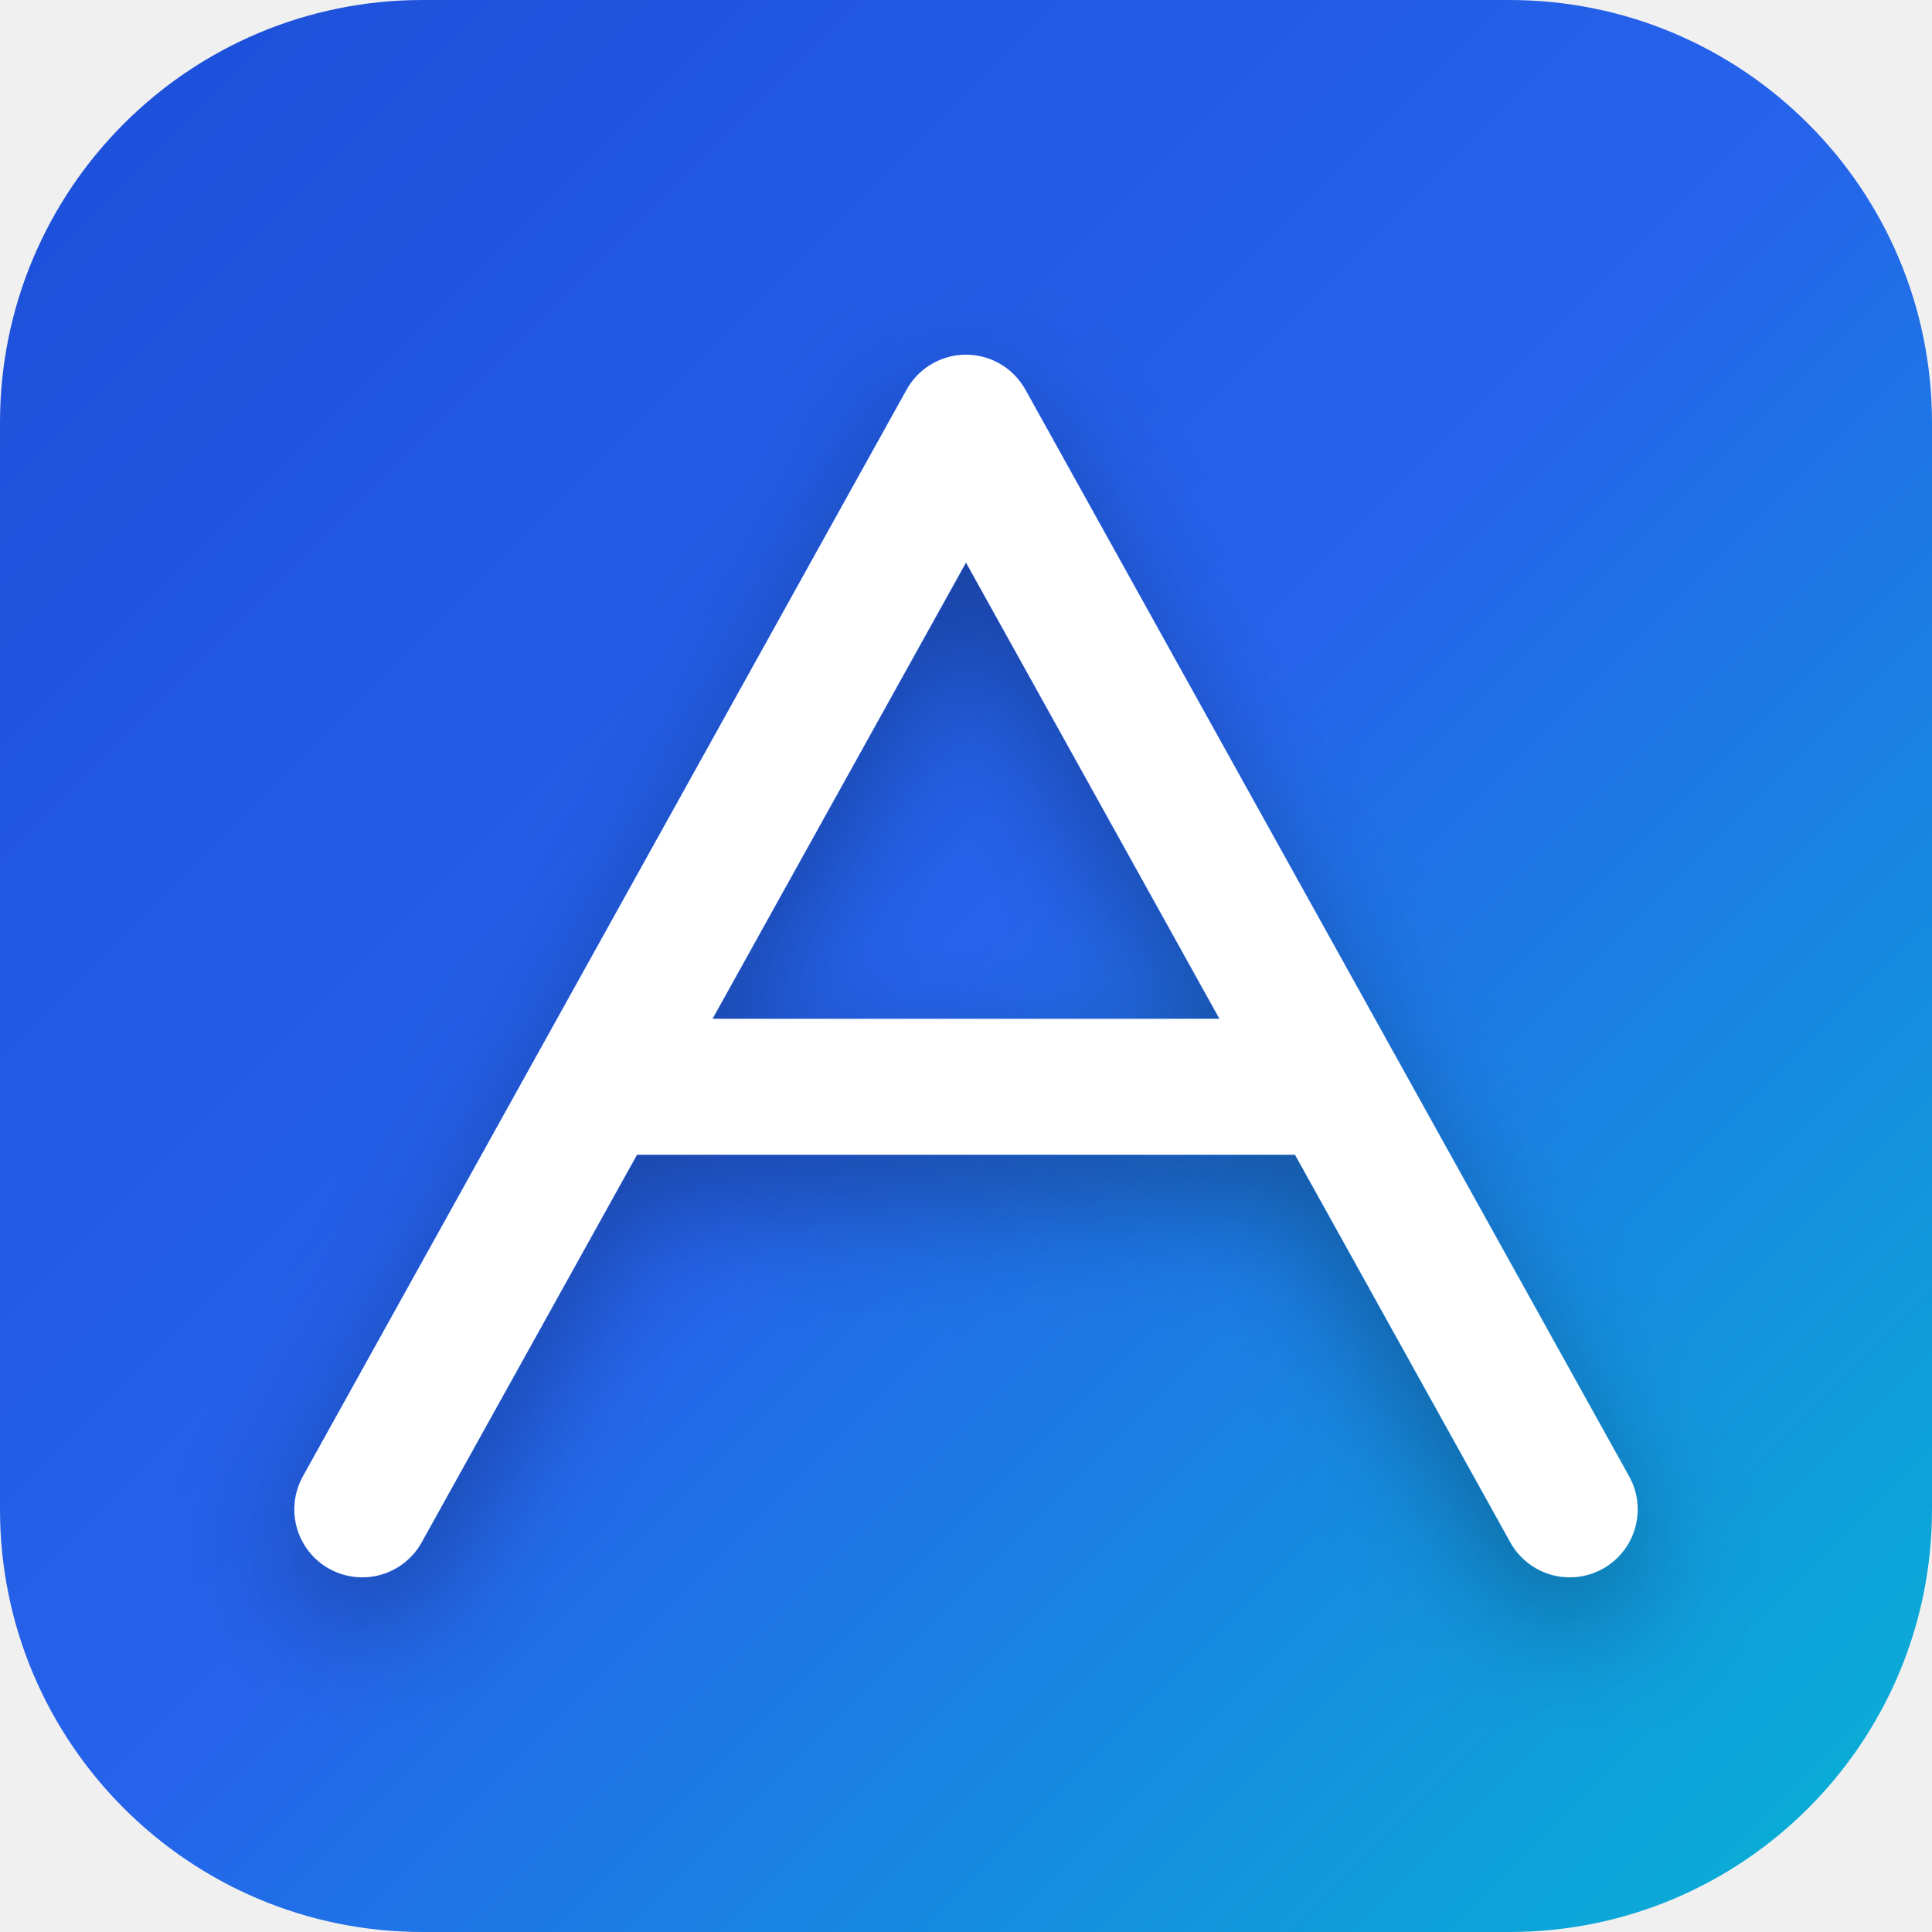
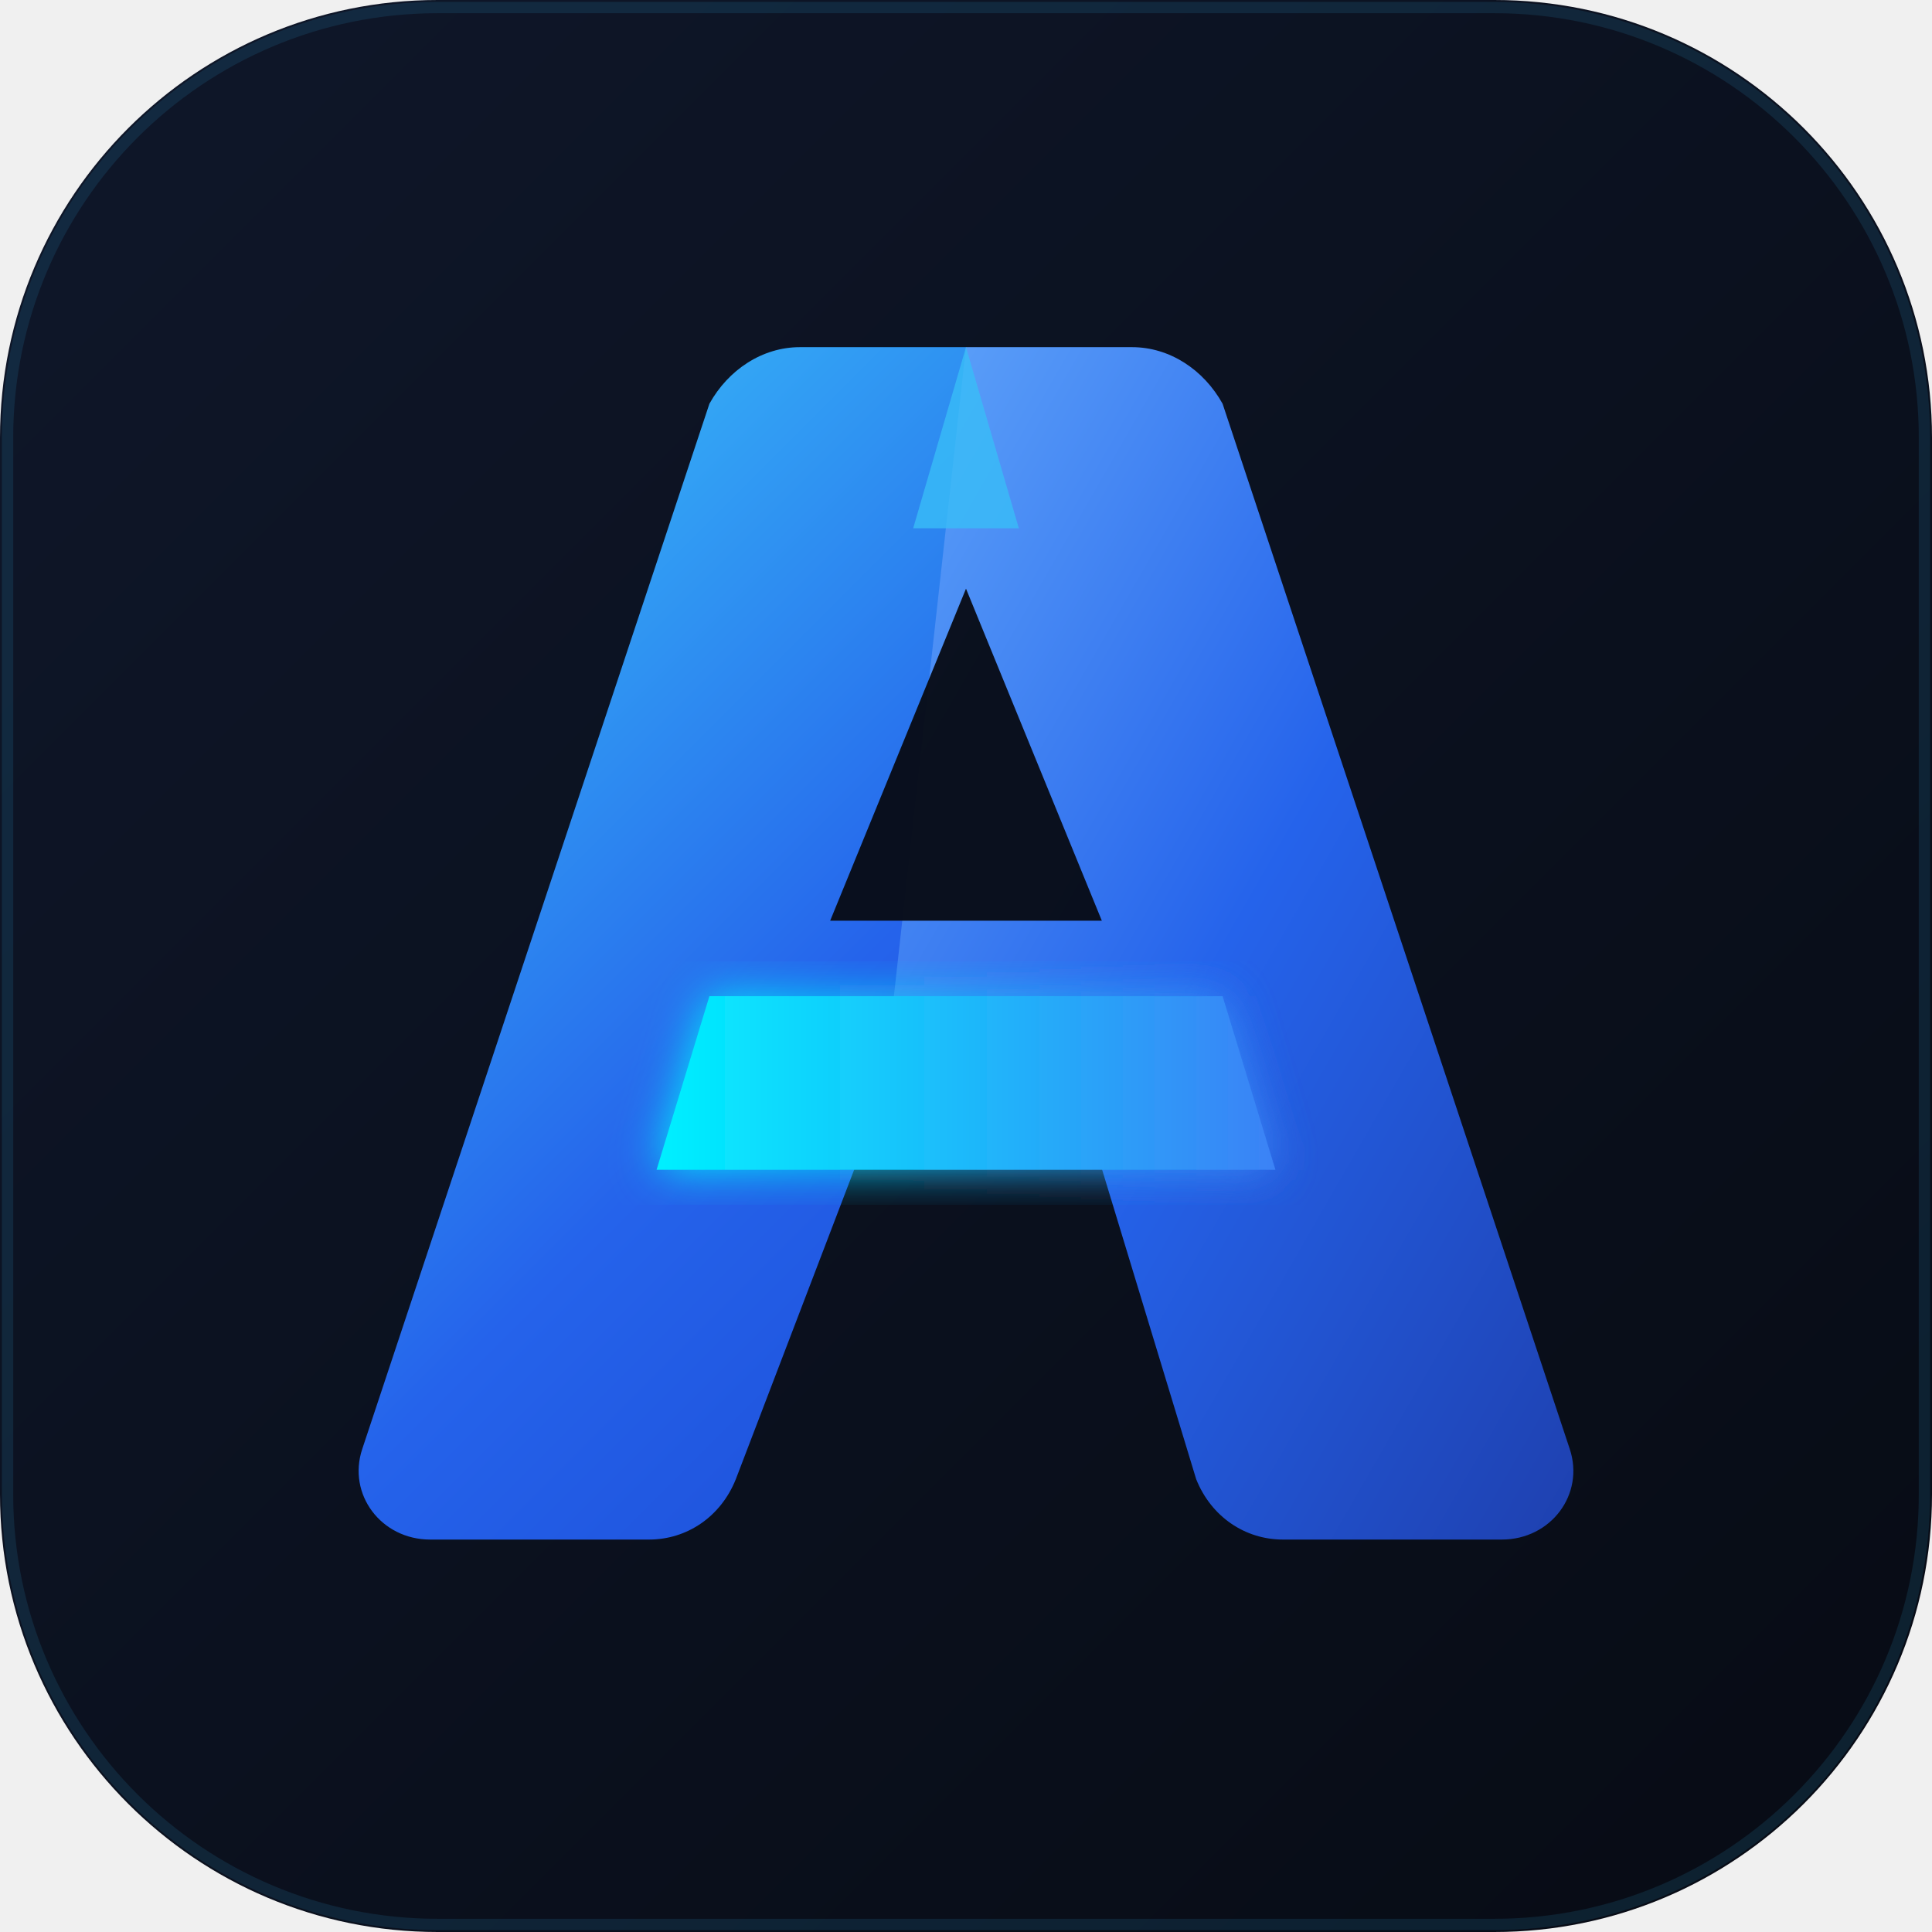
- <svg xmlns="http://www.w3.org/2000/svg" viewBox="0 0 512 512" width="512" height="512">
+ <svg xmlns="http://www.w3.org/2000/svg" viewBox="0 0 512 512" width="100%" height="100%">
  <defs>
-     <linearGradient id="bg" x1="0%" y1="0%" x2="100%" y2="100%">
-       <stop offset="0%" stop-color="#1D4ED8" />
+     <linearGradient id="bgGrad" x1="0%" y1="0%" x2="100%" y2="100%">
+       <stop offset="0%" stop-color="#0F172A" />
+       <stop offset="100%" stop-color="#070B14" />
+     </linearGradient>
+     <linearGradient id="leftWing" x1="20%" y1="0%" x2="80%" y2="100%">
+       <stop offset="0%" stop-color="#38BDF8" />
+       <stop offset="60%" stop-color="#2563EB" />
+       <stop offset="100%" stop-color="#1D4ED8" />
+     </linearGradient>
+     <linearGradient id="rightWing" x1="0%" y1="0%" x2="100%" y2="100%">
+       <stop offset="0%" stop-color="#60A5FA" />
      <stop offset="50%" stop-color="#2563EB" />
-       <stop offset="100%" stop-color="#06B6D4" />
+       <stop offset="100%" stop-color="#1E40AF" />
    </linearGradient>
-     <filter id="shadow" x="-20%" y="-20%" width="140%" height="140%">
-       <feDropShadow dx="0" dy="12" stdDeviation="16" flood-color="#000000" flood-opacity="0.3" />
+     <linearGradient id="beamGrad" x1="0%" y1="50%" x2="100%" y2="50%">
+       <stop offset="0%" stop-color="#00F0FF" />
+       <stop offset="100%" stop-color="#3B82F6" />
+     </linearGradient>
+     <filter id="softGlow" x="-20%" y="-20%" width="140%" height="140%">
+       <feGaussianBlur stdDeviation="6" result="blur" />
+       <feComposite in="SourceGraphic" in2="blur" operator="over" />
    </filter>
  </defs>
-   <rect width="512" height="512" rx="112" fill="url(#bg)" />
-   <g filter="url(#shadow)" stroke="#FFFFFF" stroke-width="36" stroke-linecap="round" stroke-linejoin="round" fill="none">
-     <path d="M96 400 L256 112 L416 400" />
-     <path d="M160 288 L352 288" />
+   <rect width="512" height="512" rx="116" fill="url(#bgGrad)" />
+   <rect width="508" height="508" x="2" y="2" rx="114" fill="none" stroke="#38BDF8" stroke-opacity="0.12" stroke-width="3" />
+   <g id="brandMark">
+     <path d="M256 92          L212 92          C202 92 193 98 188 107          L96 384          C92 396 101 408 114 408          L172 408          C182 408 191 402 195 392          L234 290          L286 290          L256 92 Z" fill="url(#leftWing)" />
+     <path d="M256 92          L300 92          C310 92 319 98 324 107          L416 384          C420 396 411 408 398 408          L340 408          C330 408 321 402 317 392          L286 290          L234 290          L256 92 Z" fill="url(#rightWing)" />
+     <polygon points="174,310 338,310 324,264 188,264" fill="url(#beamGrad)" filter="url(#softGlow)" />
+     <polygon points="256,156 220,244 292,244" fill="#070B14" opacity="0.95" />
+     <polygon points="256,92 270,140 242,140" fill="#38BDF8" opacity="0.8" />
  </g>
</svg>
